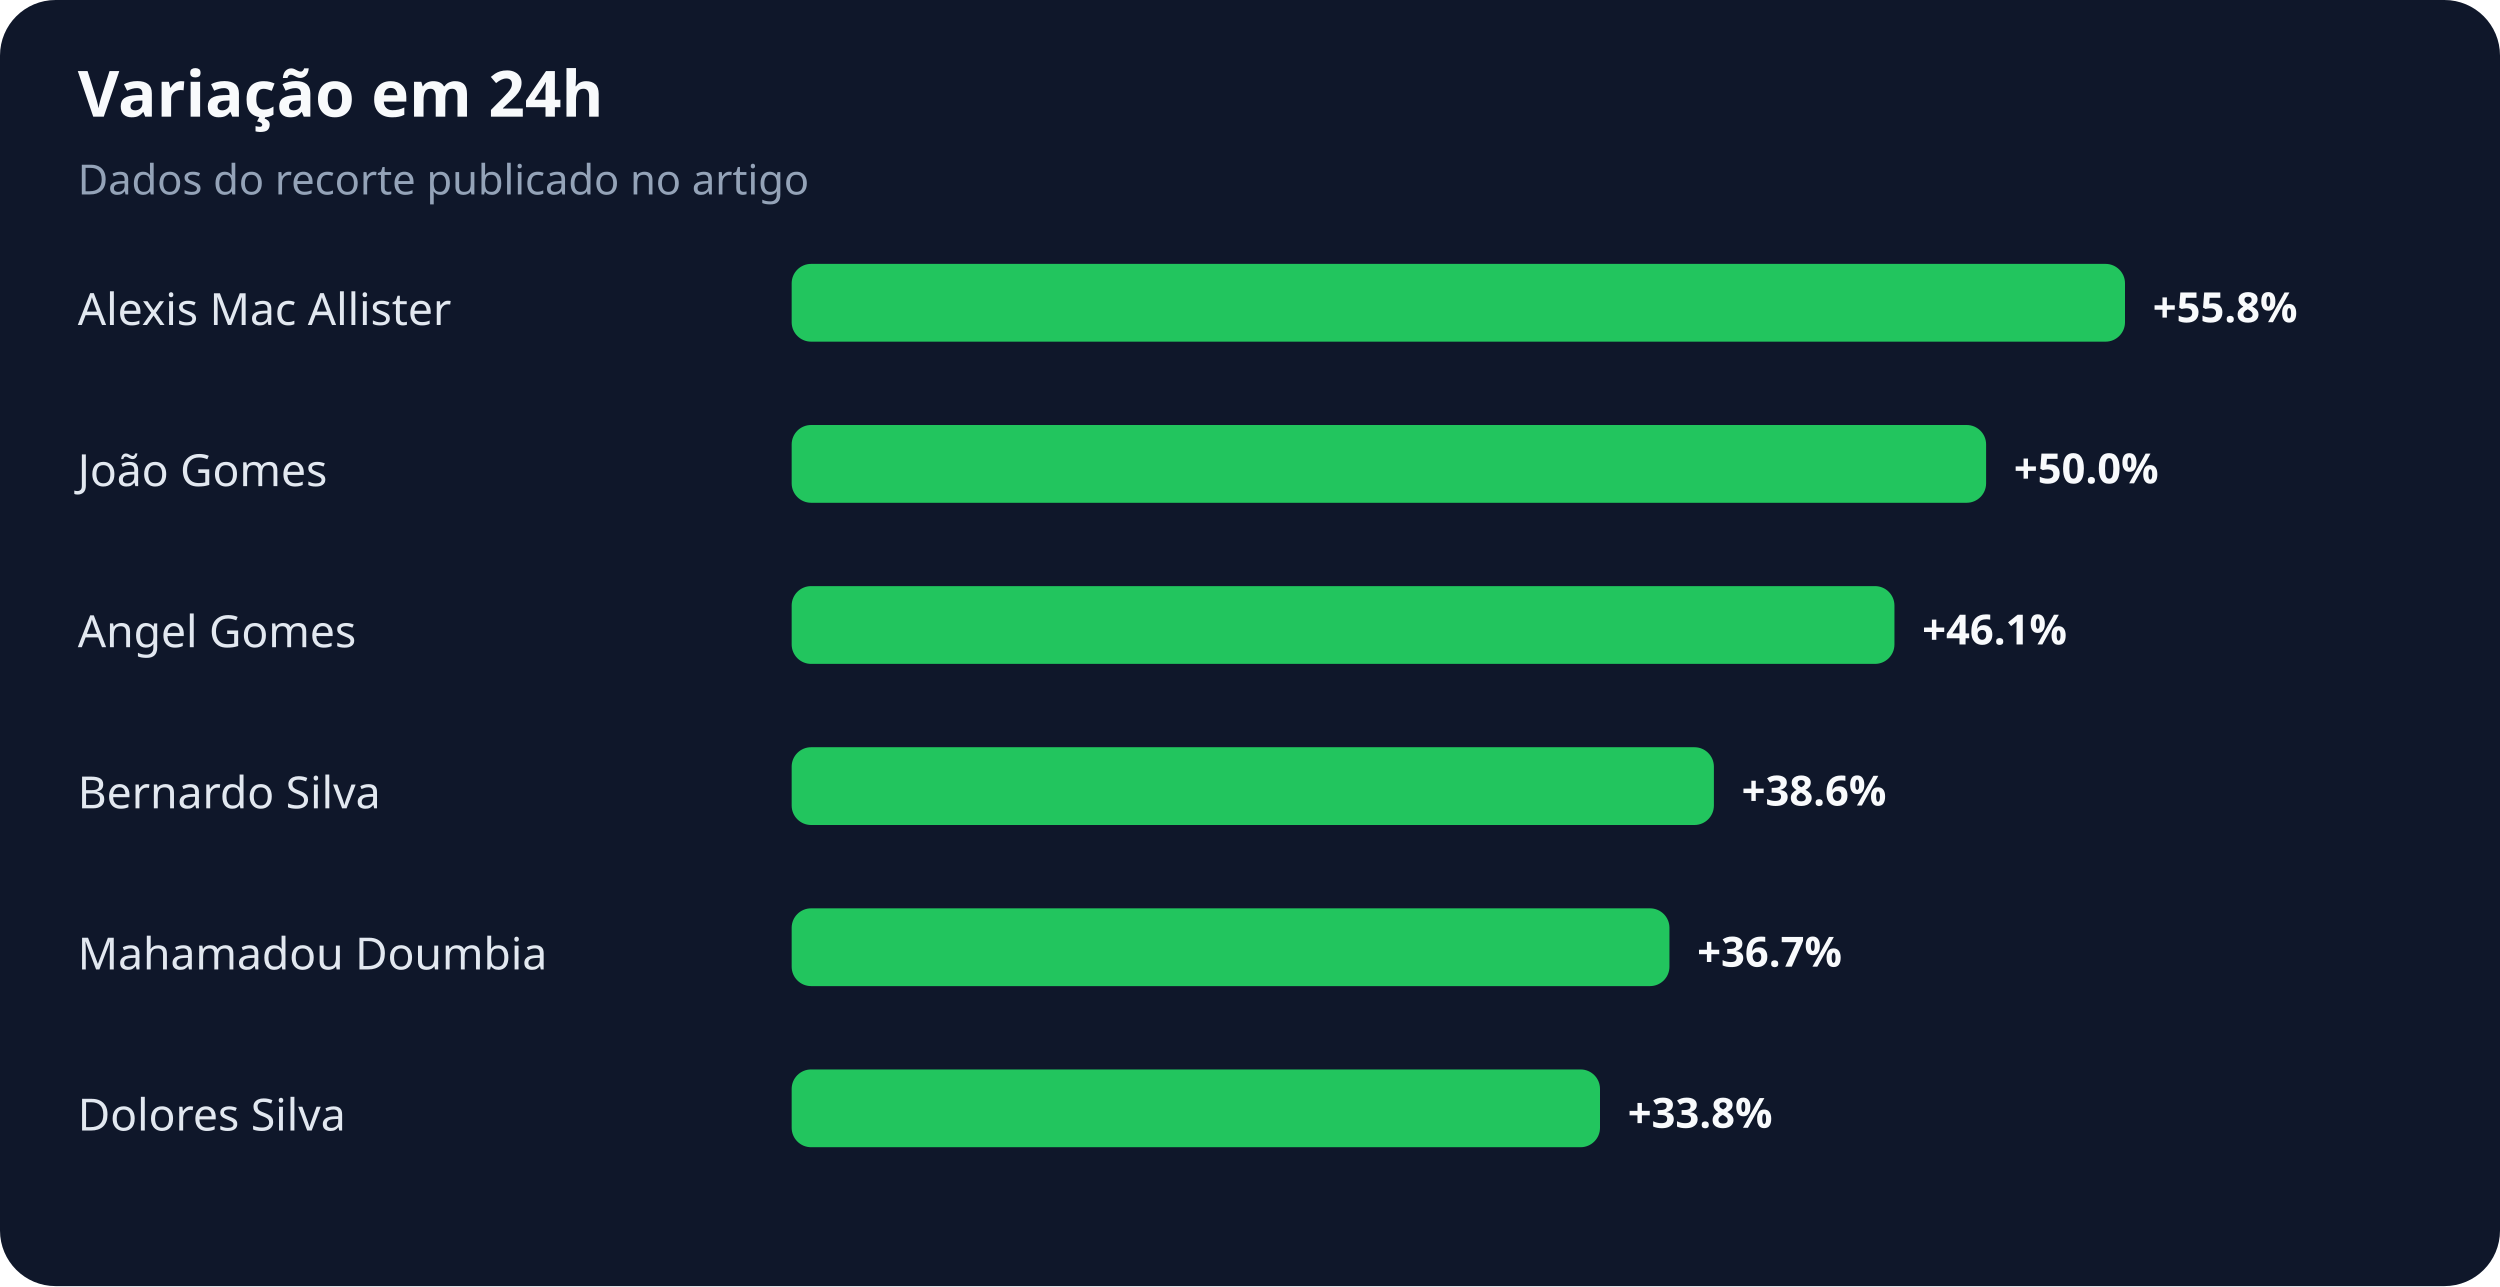
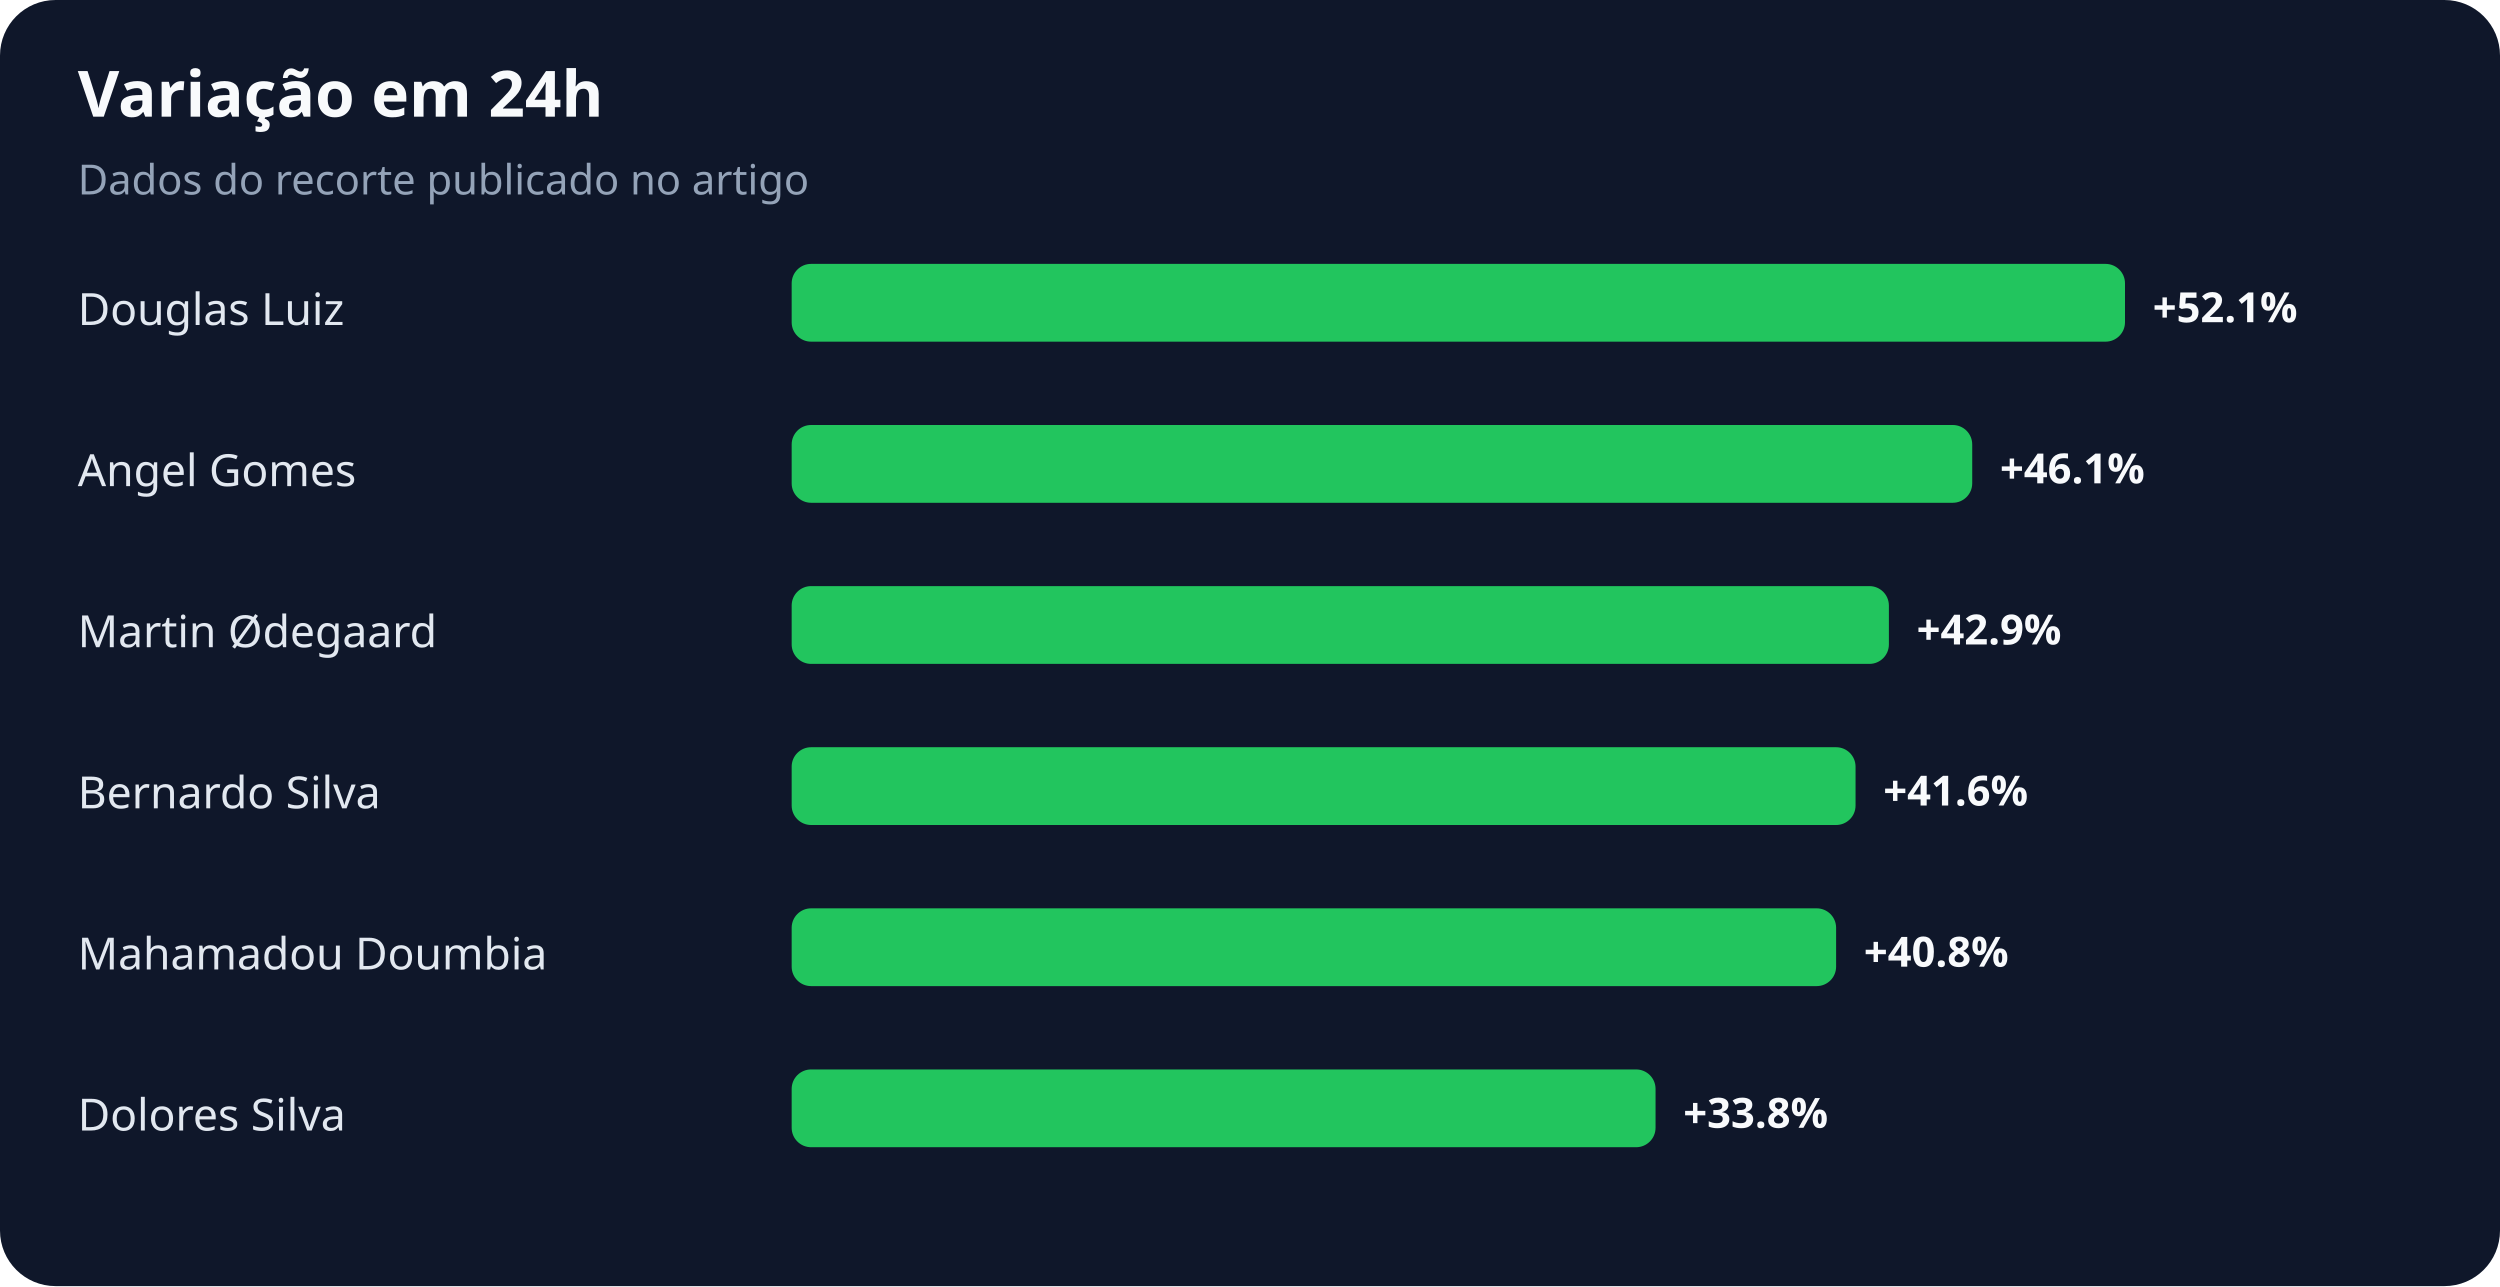
<svg xmlns="http://www.w3.org/2000/svg" width="900" height="463" viewBox="0 0 900 463" role="img" aria-labelledby="title desc">
  <rect width="100%" height="100%" rx="20" fill="#0f172a" />
  <text x="28" y="42" fill="#f8fafc" font-family="system-ui,sans-serif" font-size="23" font-weight="700">Variação em 24h</text>
  <text x="28" y="70" fill="#94a3b8" font-family="system-ui,sans-serif" font-size="15">Dados do recorte publicado no artigo</text>
-   <text x="28" y="117" fill="#e2e8f0" font-family="system-ui,sans-serif" font-size="16">Alexis Mac Allister</text>
+   <text x="28" y="117" fill="#e2e8f0" font-family="system-ui,sans-serif" font-size="16">Douglas Luiz</text>
  <rect x="285" y="95" width="480" height="28" rx="7" fill="#22c55e" />
-   <text x="775" y="116" fill="#f8fafc" font-family="system-ui,sans-serif" font-size="15" font-weight="700">+55.8%</text>
-   <text x="28" y="175" fill="#e2e8f0" font-family="system-ui,sans-serif" font-size="16">João Gomes</text>
-   <rect x="285" y="153" width="430" height="28" rx="7" fill="#22c55e" />
-   <text x="725" y="174" fill="#f8fafc" font-family="system-ui,sans-serif" font-size="15" font-weight="700">+50.0%</text>
-   <text x="28" y="233" fill="#e2e8f0" font-family="system-ui,sans-serif" font-size="16">Angel Gomes</text>
-   <rect x="285" y="211" width="397" height="28" rx="7" fill="#22c55e" />
-   <text x="692" y="232" fill="#f8fafc" font-family="system-ui,sans-serif" font-size="15" font-weight="700">+46.1%</text>
+   <text x="775" y="116" fill="#f8fafc" font-family="system-ui,sans-serif" font-size="15" font-weight="700">+52.1%</text>
+   <text x="28" y="175" fill="#e2e8f0" font-family="system-ui,sans-serif" font-size="16">Angel Gomes</text>
+   <rect x="285" y="153" width="425" height="28" rx="7" fill="#22c55e" />
+   <text x="720" y="174" fill="#f8fafc" font-family="system-ui,sans-serif" font-size="15" font-weight="700">+46.1%</text>
+   <text x="28" y="233" fill="#e2e8f0" font-family="system-ui,sans-serif" font-size="16">Martin Ødegaard</text>
+   <rect x="285" y="211" width="395" height="28" rx="7" fill="#22c55e" />
+   <text x="690" y="232" fill="#f8fafc" font-family="system-ui,sans-serif" font-size="15" font-weight="700">+42.9%</text>
  <text x="28" y="291" fill="#e2e8f0" font-family="system-ui,sans-serif" font-size="16">Bernardo Silva</text>
-   <rect x="285" y="269" width="332" height="28" rx="7" fill="#22c55e" />
-   <text x="627" y="290" fill="#f8fafc" font-family="system-ui,sans-serif" font-size="15" font-weight="700">+38.6%</text>
+   <rect x="285" y="269" width="383" height="28" rx="7" fill="#22c55e" />
+   <text x="678" y="290" fill="#f8fafc" font-family="system-ui,sans-serif" font-size="15" font-weight="700">+41.6%</text>
  <text x="28" y="349" fill="#e2e8f0" font-family="system-ui,sans-serif" font-size="16">Mahamadou Doumbia</text>
-   <rect x="285" y="327" width="316" height="28" rx="7" fill="#22c55e" />
-   <text x="611" y="348" fill="#f8fafc" font-family="system-ui,sans-serif" font-size="15" font-weight="700">+36.7%</text>
+   <rect x="285" y="327" width="376" height="28" rx="7" fill="#22c55e" />
+   <text x="671" y="348" fill="#f8fafc" font-family="system-ui,sans-serif" font-size="15" font-weight="700">+40.8%</text>
  <text x="28" y="407" fill="#e2e8f0" font-family="system-ui,sans-serif" font-size="16">Dolores Silva</text>
-   <rect x="285" y="385" width="291" height="28" rx="7" fill="#22c55e" />
-   <text x="586" y="406" fill="#f8fafc" font-family="system-ui,sans-serif" font-size="15" font-weight="700">+33.8%</text>
+   <rect x="285" y="385" width="311" height="28" rx="7" fill="#22c55e" />
+   <text x="606" y="406" fill="#f8fafc" font-family="system-ui,sans-serif" font-size="15" font-weight="700">+33.8%</text>
</svg>
